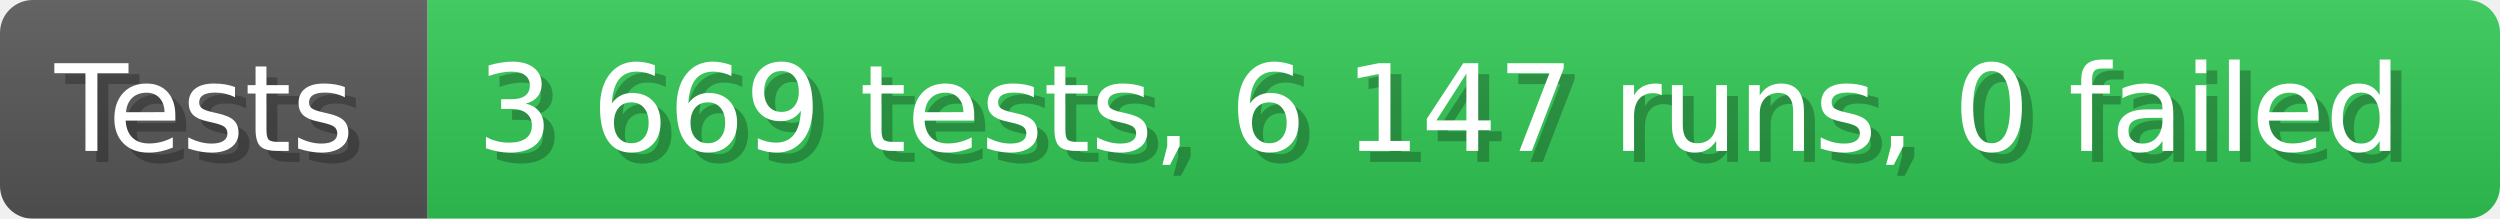
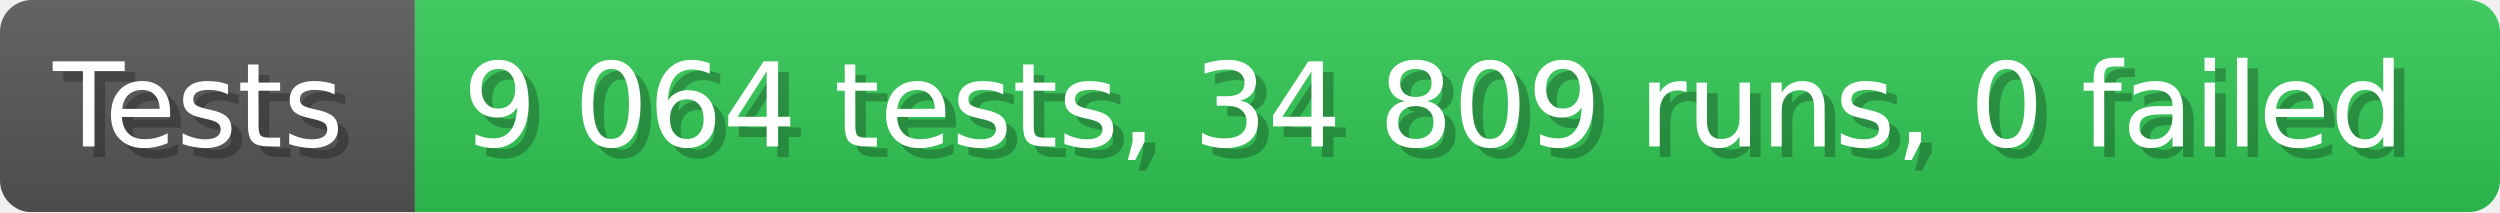
- <svg xmlns="http://www.w3.org/2000/svg" width="228.6" height="20" viewBox="0 0 2286 200" role="img" aria-label="Tests: 3 669 tests, 6 147 runs, 0 failed">
+ <svg xmlns="http://www.w3.org/2000/svg" width="235.6" height="20" viewBox="0 0 2356 200" role="img" aria-label="Tests: 9 064 tests, 34 809 runs, 0 failed">
  <linearGradient id="a" x2="0" y2="100%">
    <stop offset="0" stop-opacity=".1" stop-color="#EEE" />
    <stop offset="1" stop-opacity=".1" />
  </linearGradient>
  <mask id="m">
-     <rect width="2286" height="200" rx="30" fill="#FFF" />
+     <rect width="2356" height="200" rx="30" fill="#FFF" />
  </mask>
  <g mask="url(#m)">
    <rect width="391" height="200" fill="#555" />
-     <rect width="1895" height="200" fill="#31c653" x="391" />
-     <rect width="2286" height="200" fill="url(#a)" />
+     <rect width="1965" height="200" fill="#31c653" x="391" />
+     <rect width="2356" height="200" fill="url(#a)" />
  </g>
  <g aria-hidden="true" fill="#fff" text-anchor="start" font-family="Verdana,DejaVu Sans,sans-serif" font-size="110">
    <text x="60" y="148" textLength="291" fill="#000" opacity="0.25">Tests</text>
    <text x="50" y="138" textLength="291">Tests</text>
-     <text x="446" y="148" textLength="1795" fill="#000" opacity="0.25">3 669 tests, 6 147 runs, 0 failed</text>
-     <text x="436" y="138" textLength="1795">3 669 tests, 6 147 runs, 0 failed</text>
+     <text x="446" y="148" textLength="1865" fill="#000" opacity="0.25">9 064 tests, 34 809 runs, 0 failed</text>
+     <text x="436" y="138" textLength="1865">9 064 tests, 34 809 runs, 0 failed</text>
  </g>
</svg>
